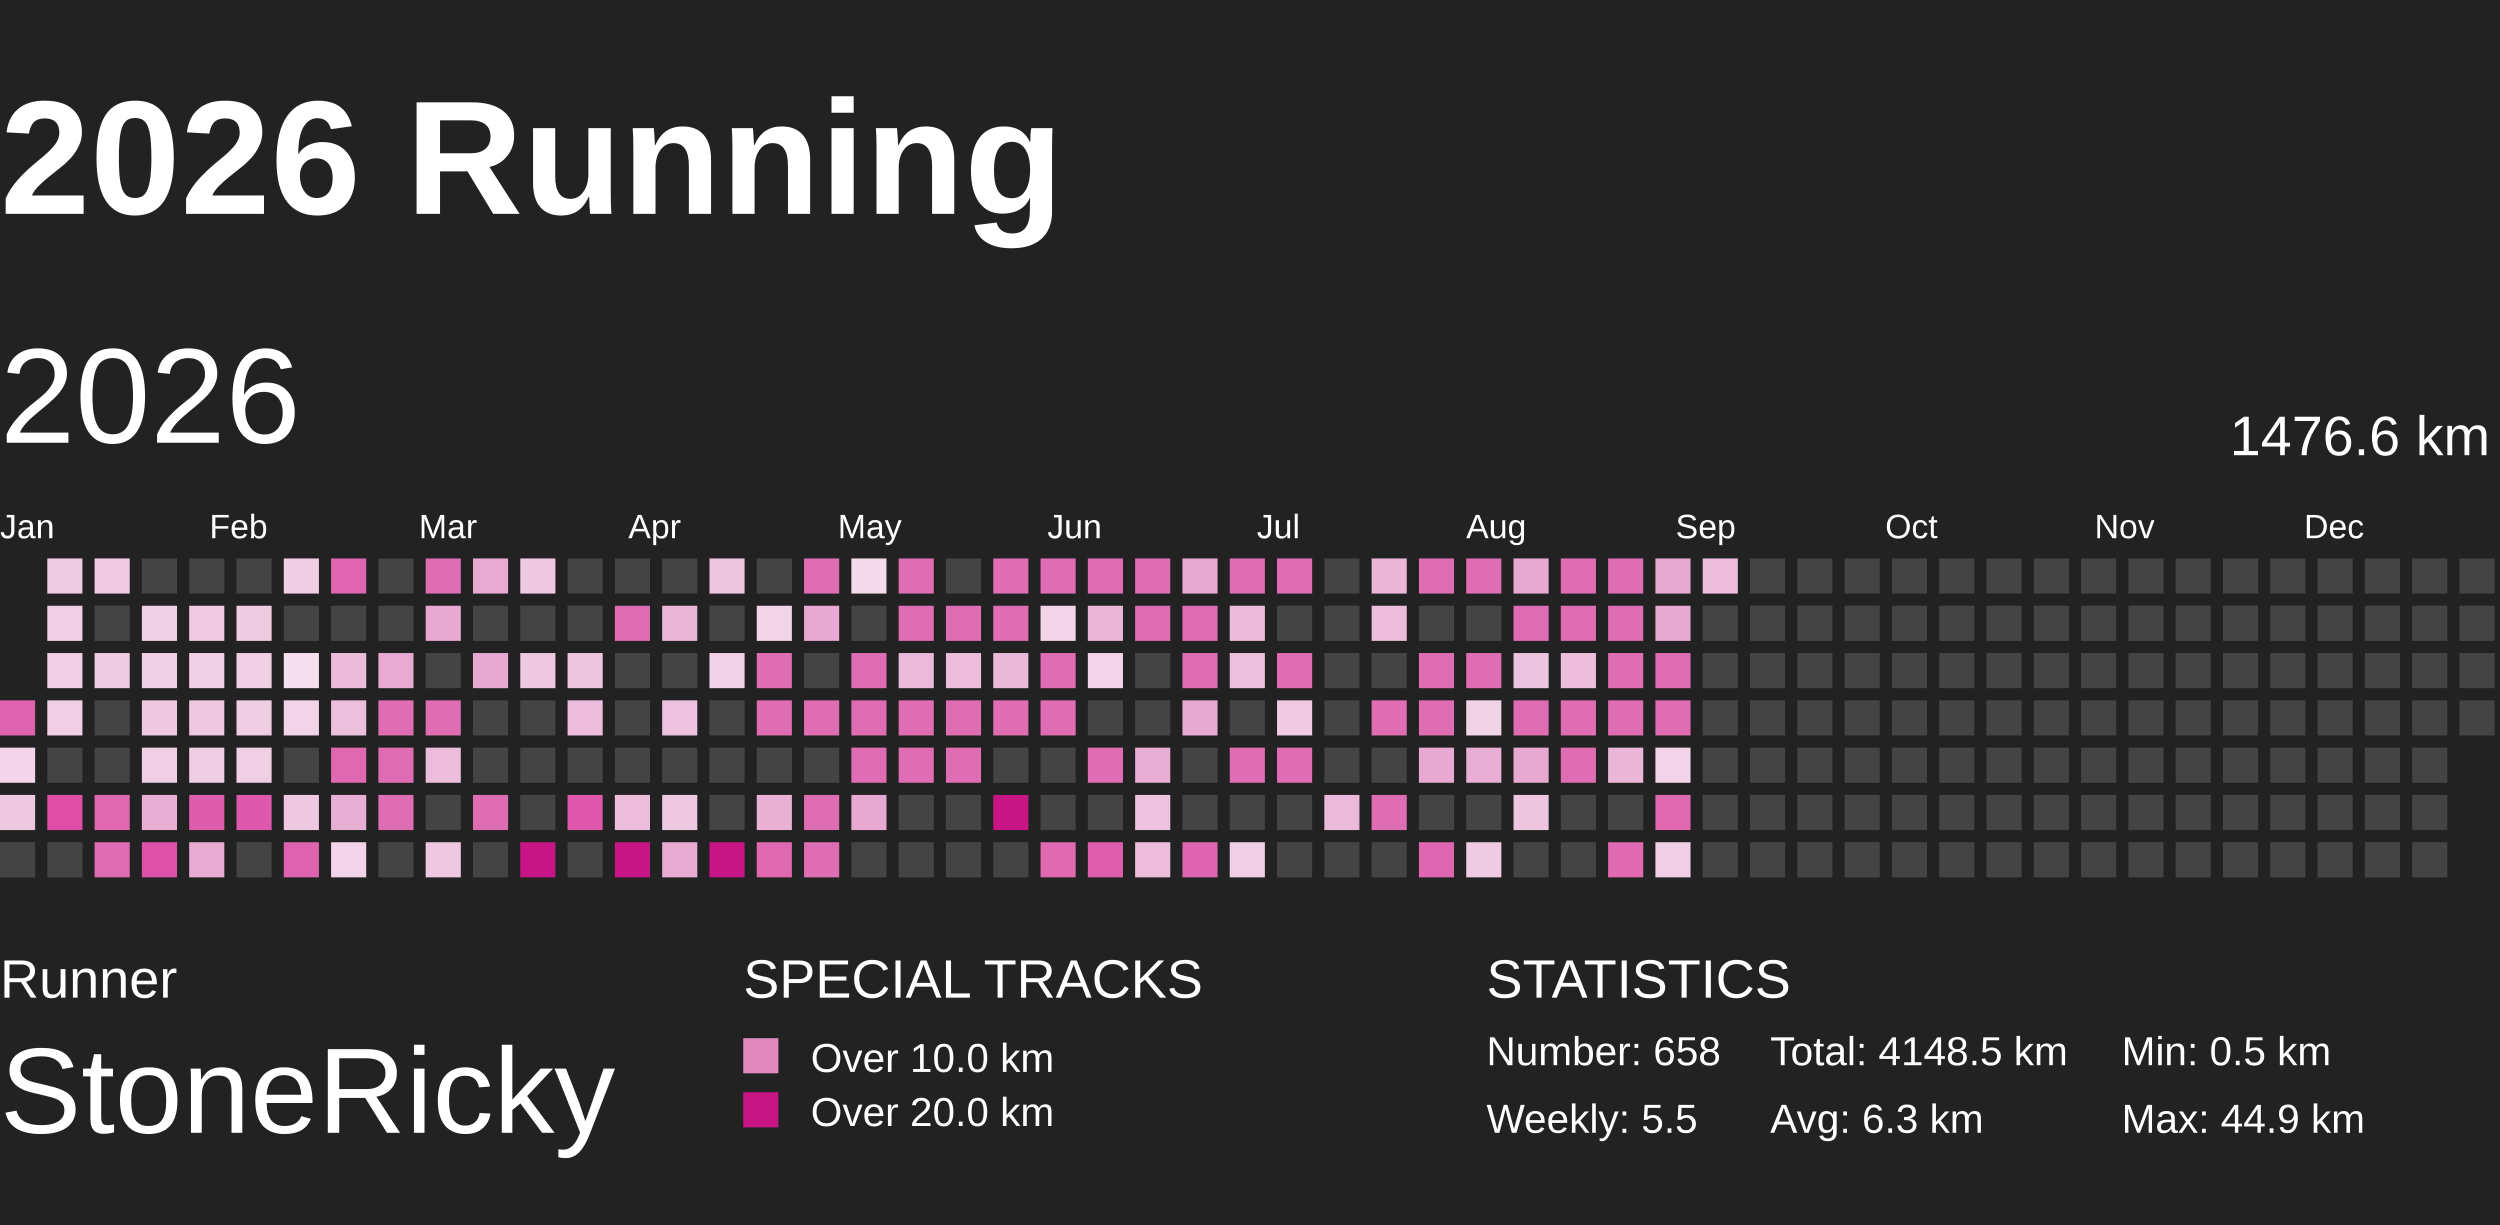
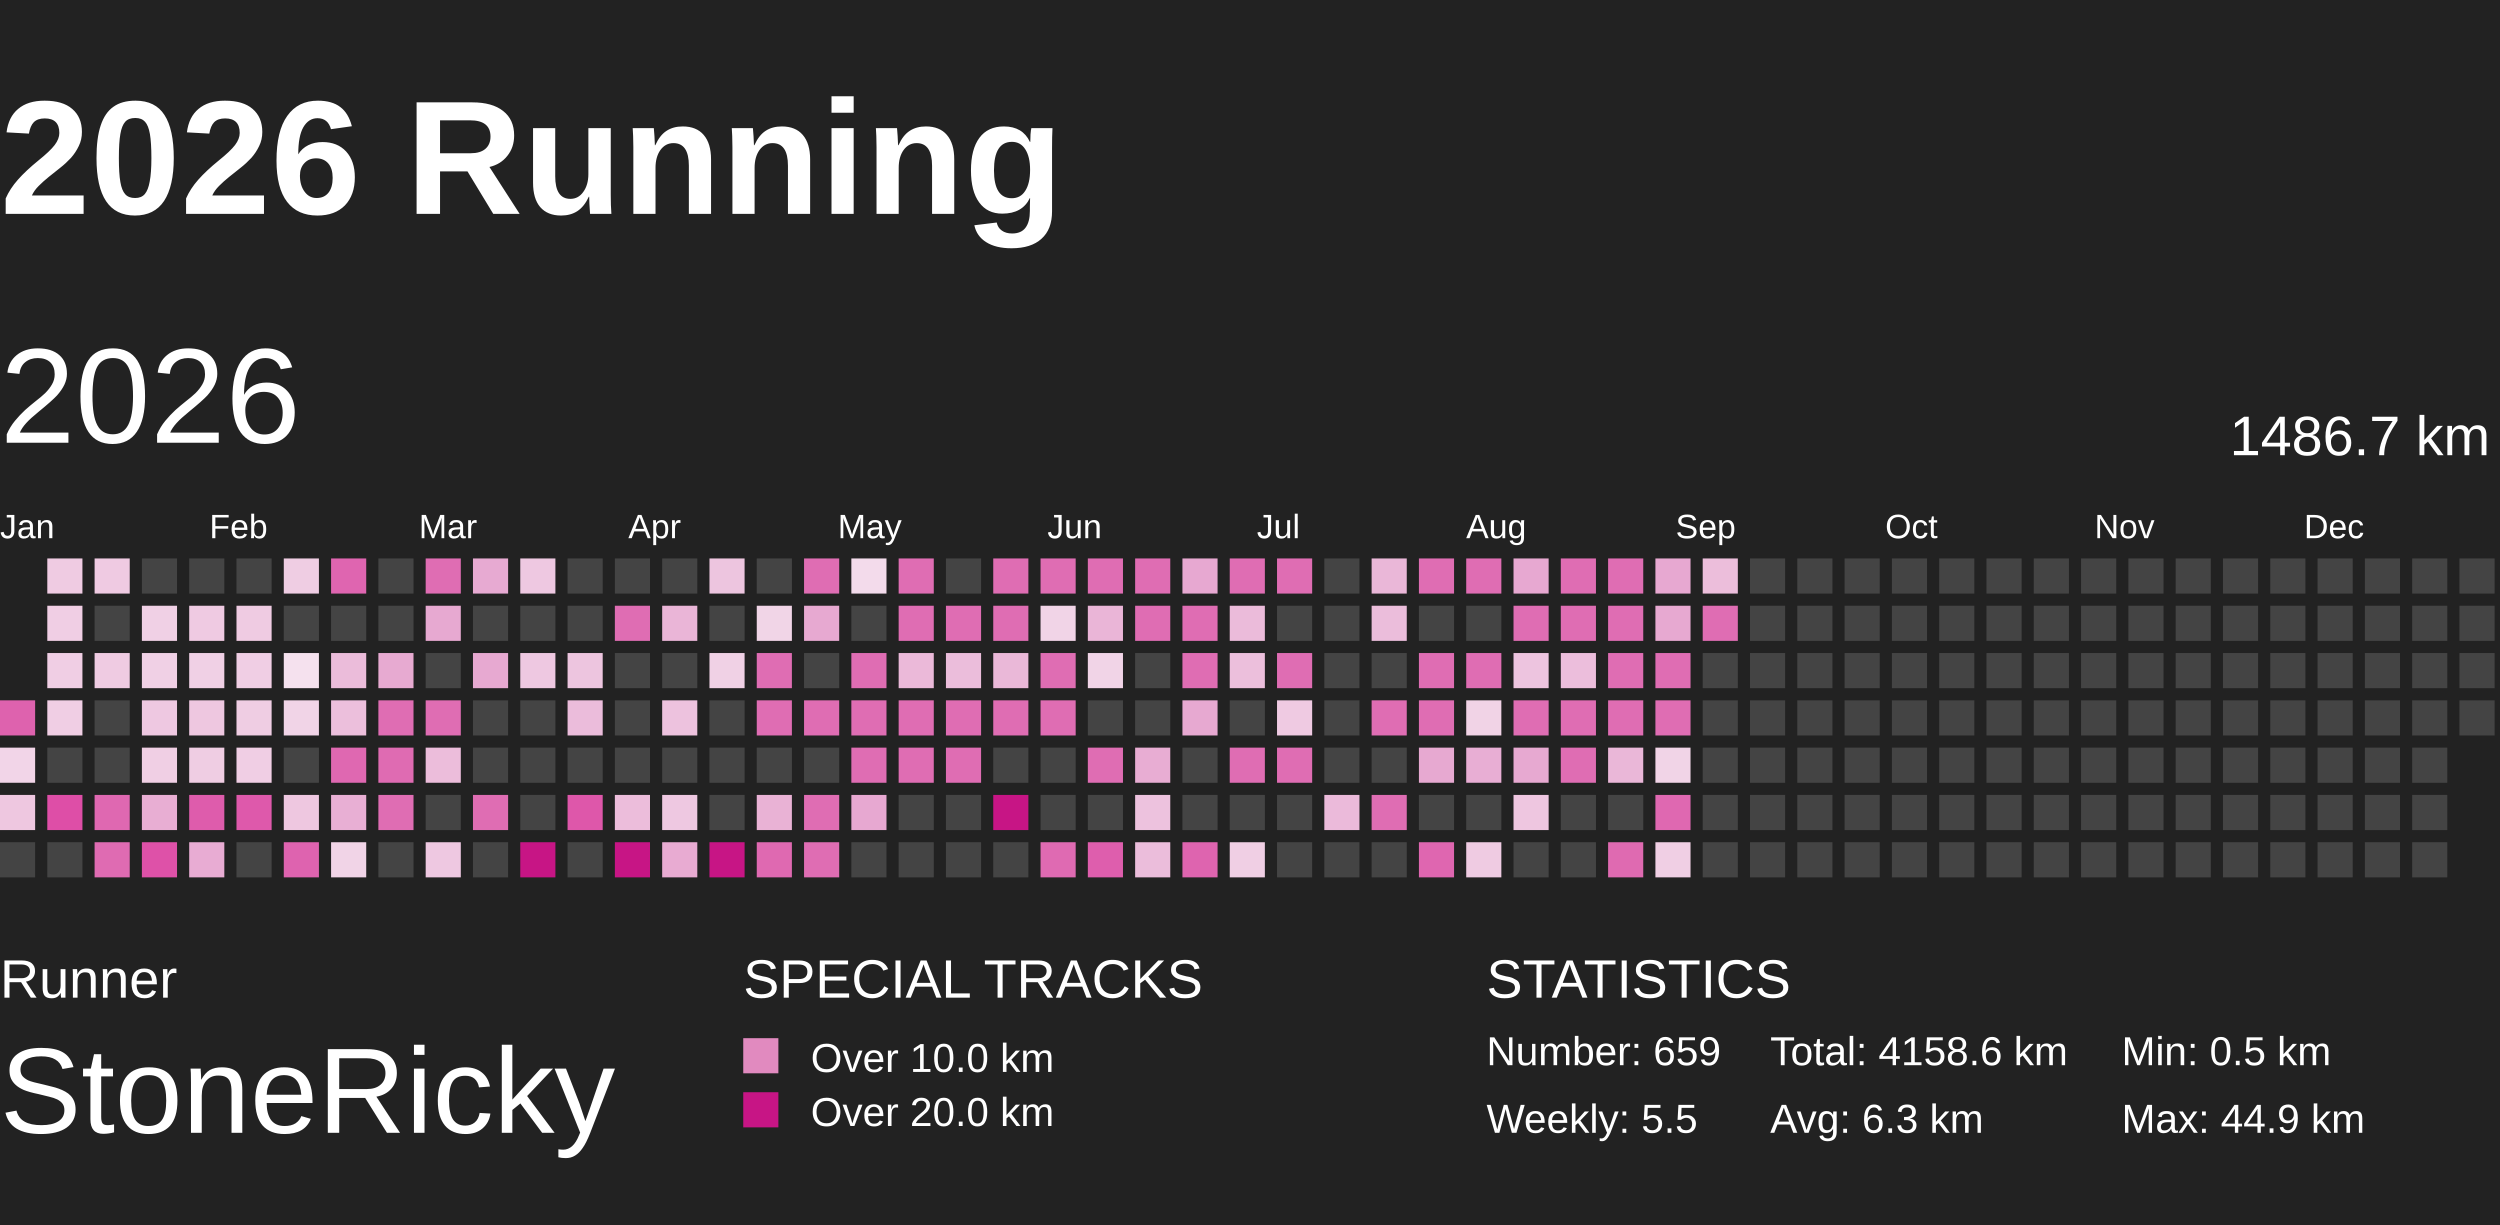
<svg xmlns="http://www.w3.org/2000/svg" baseProfile="full" height="98mm" version="1.1" viewBox="10,9,185,81" width="200mm">
  <defs>
    <pattern height="2" id="indoor-stripe" patternUnits="userSpaceOnUse" width="2">
      <line stroke="white" stroke-opacity="0.45" stroke-width="0.5" x1="0" x2="2" y1="2" y2="0" />
    </pattern>
  </defs>
  <rect fill="#222222" height="98" width="200" x="0" y="0" />
  <text fill="#FFFFFF" style="font-size:12px; font-family:Arial; font-weight:bold;" x="10" y="20">2026 Running</text>
  <text fill="#FFFFFF" style="font-size:4px; font-family:Arial" x="10" y="78">Runner</text>
  <text fill="#FFFFFF" style="font-size:9px; font-family:Arial" x="10" y="88">StoneRicky</text>
  <text fill="#FFFFFF" style="font-size:4px; font-family:Arial" x="65" y="78">SPECIAL TRACKS</text>
  <rect fill="#E18ABF" height="2.6" width="2.6" x="65" y="81" />
  <text fill="#FFFFFF" style="font-size:3px; font-family:Arial" x="70" y="83.5">Over 10.0 km</text>
  <rect fill="#C71585" height="2.6" width="2.6" x="65" y="85" />
  <text fill="#FFFFFF" style="font-size:3px; font-family:Arial" x="70" y="87.5">Over 20.0 km</text>
  <text fill="#FFFFFF" style="font-size:4px; font-family:Arial" x="120" y="78">STATISTICS</text>
-   <text fill="#FFFFFF" style="font-size:3px; font-family:Arial" x="120" y="83">Number: 658</text>
+   <text fill="#FFFFFF" style="font-size:3px; font-family:Arial" x="120" y="83">Number: 659</text>
  <text fill="#FFFFFF" style="font-size:3px; font-family:Arial" x="120" y="88">Weekly: 5.5</text>
-   <text fill="#FFFFFF" style="font-size:3px; font-family:Arial" x="141" y="83">Total: 4148.5 km</text>
+   <text fill="#FFFFFF" style="font-size:3px; font-family:Arial" x="141" y="83">Total: 4158.6 km</text>
  <text fill="#FFFFFF" style="font-size:3px; font-family:Arial" x="141" y="88">Avg: 6.3 km</text>
  <text fill="#FFFFFF" style="font-size:3px; font-family:Arial" x="167" y="83">Min: 0.5 km</text>
  <text fill="#FFFFFF" style="font-size:3px; font-family:Arial" x="167" y="88">Max: 44.9 km</text>
  <text dominant-baseline="hanging" fill="#FFFFFF" style="font-size:10.0px; font-family:Arial;" x="10" y="30">2026</text>
-   <text dominant-baseline="hanging" fill="#FFFFFF" style="font-size:4.125px; font-family:Arial;" x="175" y="35">1476.6 km</text>
+   <text dominant-baseline="hanging" fill="#FFFFFF" style="font-size:4.125px; font-family:Arial;" x="175" y="35">1486.7 km</text>
  <text fill="#FFFFFF" style="font-size:2.5px; font-family:Arial" x="10.0" y="44">Jan</text>
  <text fill="#FFFFFF" style="font-size:2.5px; font-family:Arial" x="25.5" y="44">Feb</text>
  <text fill="#FFFFFF" style="font-size:2.5px; font-family:Arial" x="41.0" y="44">Mar</text>
  <text fill="#FFFFFF" style="font-size:2.5px; font-family:Arial" x="56.5" y="44">Apr</text>
  <text fill="#FFFFFF" style="font-size:2.5px; font-family:Arial" x="72.0" y="44">May</text>
  <text fill="#FFFFFF" style="font-size:2.5px; font-family:Arial" x="87.5" y="44">Jun</text>
  <text fill="#FFFFFF" style="font-size:2.5px; font-family:Arial" x="103.0" y="44">Jul</text>
  <text fill="#FFFFFF" style="font-size:2.5px; font-family:Arial" x="118.5" y="44">Aug</text>
  <text fill="#FFFFFF" style="font-size:2.5px; font-family:Arial" x="134.0" y="44">Sep</text>
  <text fill="#FFFFFF" style="font-size:2.5px; font-family:Arial" x="149.5" y="44">Oct</text>
  <text fill="#FFFFFF" style="font-size:2.5px; font-family:Arial" x="165.0" y="44">Nov</text>
  <text fill="#FFFFFF" style="font-size:2.5px; font-family:Arial" x="180.5" y="44">Dec</text>
  <rect fill="#de62ae" height="2.6" width="2.6" x="10.0" y="56.0" />
  <rect fill="#f2d5e8" height="2.6" width="2.6" x="10.0" y="59.5" />
  <rect fill="#eec7e0" height="2.6" width="2.6" x="10.0" y="63.0" />
  <rect fill="#444444" height="2.6" width="2.6" x="10.0" y="66.5" />
  <rect fill="#efcbe2" height="2.6" width="2.6" x="13.5" y="45.5" />
  <rect fill="#f0cee4" height="2.6" width="2.6" x="13.5" y="49.0" />
  <rect fill="#f0cee4" height="2.6" width="2.6" x="13.5" y="52.5" />
  <rect fill="#f0cee4" height="2.6" width="2.6" x="13.5" y="56.0" />
  <rect fill="#444444" height="2.6" width="2.6" x="13.5" y="59.5" />
  <rect fill="#de4ea7" height="2.6" width="2.6" x="13.5" y="63.0" />
  <rect fill="#444444" height="2.6" width="2.6" x="13.5" y="66.5" />
  <rect fill="#efcae2" height="2.6" width="2.6" x="17.0" y="45.5" />
  <rect fill="#444444" height="2.6" width="2.6" x="17.0" y="49.0" />
  <rect fill="#efcbe2" height="2.6" width="2.6" x="17.0" y="52.5" />
  <rect fill="#444444" height="2.6" width="2.6" x="17.0" y="56.0" />
  <rect fill="#444444" height="2.6" width="2.6" x="17.0" y="59.5" />
  <rect fill="#df68b1" height="2.6" width="2.6" x="17.0" y="63.0" />
  <rect fill="#df6bb2" height="2.6" width="2.6" x="17.0" y="66.5" />
  <rect fill="#444444" height="2.6" width="2.6" x="20.5" y="45.5" />
  <rect fill="#f0d0e5" height="2.6" width="2.6" x="20.5" y="49.0" />
  <rect fill="#f0d0e5" height="2.6" width="2.6" x="20.5" y="52.5" />
  <rect fill="#eec8e1" height="2.6" width="2.6" x="20.5" y="56.0" />
  <rect fill="#f0cfe4" height="2.6" width="2.6" x="20.5" y="59.5" />
  <rect fill="#e8aed3" height="2.6" width="2.6" x="20.5" y="63.0" />
  <rect fill="#de51a8" height="2.6" width="2.6" x="20.5" y="66.5" />
  <rect fill="#444444" height="2.6" width="2.6" x="24.0" y="45.5" />
  <rect fill="#efcae2" height="2.6" width="2.6" x="24.0" y="49.0" />
  <rect fill="#f0d0e5" height="2.6" width="2.6" x="24.0" y="52.5" />
  <rect fill="#eec7e0" height="2.6" width="2.6" x="24.0" y="56.0" />
  <rect fill="#efcde3" height="2.6" width="2.6" x="24.0" y="59.5" />
  <rect fill="#de5cac" height="2.6" width="2.6" x="24.0" y="63.0" />
  <rect fill="#e8acd3" height="2.6" width="2.6" x="24.0" y="66.5" />
  <rect fill="#444444" height="2.6" width="2.6" x="27.5" y="45.5" />
  <rect fill="#efcbe2" height="2.6" width="2.6" x="27.5" y="49.0" />
  <rect fill="#f0cee4" height="2.6" width="2.6" x="27.5" y="52.5" />
  <rect fill="#efcde3" height="2.6" width="2.6" x="27.5" y="56.0" />
  <rect fill="#f0cee4" height="2.6" width="2.6" x="27.5" y="59.5" />
  <rect fill="#de59ab" height="2.6" width="2.6" x="27.5" y="63.0" />
  <rect fill="#444444" height="2.6" width="2.6" x="27.5" y="66.5" />
  <rect fill="#efcde3" height="2.6" width="2.6" x="31.0" y="45.5" />
  <rect fill="#444444" height="2.6" width="2.6" x="31.0" y="49.0" />
  <rect fill="#f5e1ee" height="2.6" width="2.6" x="31.0" y="52.5" />
  <rect fill="#f1d4e7" height="2.6" width="2.6" x="31.0" y="56.0" />
  <rect fill="#444444" height="2.6" width="2.6" x="31.0" y="59.5" />
  <rect fill="#eec7e0" height="2.6" width="2.6" x="31.0" y="63.0" />
  <rect fill="#de63af" height="2.6" width="2.6" x="31.0" y="66.5" />
  <rect fill="#df65b0" height="2.6" width="2.6" x="34.5" y="45.5" />
  <rect fill="#444444" height="2.6" width="2.6" x="34.5" y="49.0" />
  <rect fill="#ebbcda" height="2.6" width="2.6" x="34.5" y="52.5" />
  <rect fill="#ecbfdc" height="2.6" width="2.6" x="34.5" y="56.0" />
  <rect fill="#df68b1" height="2.6" width="2.6" x="34.5" y="59.5" />
  <rect fill="#e8afd4" height="2.6" width="2.6" x="34.5" y="63.0" />
  <rect fill="#f1d4e7" height="2.6" width="2.6" x="34.5" y="66.5" />
  <rect fill="#444444" height="2.6" width="2.6" x="38.0" y="45.5" />
  <rect fill="#444444" height="2.6" width="2.6" x="38.0" y="49.0" />
  <rect fill="#e7aad1" height="2.6" width="2.6" x="38.0" y="52.5" />
  <rect fill="#df6db3" height="2.6" width="2.6" x="38.0" y="56.0" />
  <rect fill="#df6bb2" height="2.6" width="2.6" x="38.0" y="59.5" />
  <rect fill="#df6db3" height="2.6" width="2.6" x="38.0" y="63.0" />
  <rect fill="#444444" height="2.6" width="2.6" x="38.0" y="66.5" />
  <rect fill="#df6db3" height="2.6" width="2.6" x="41.5" y="45.5" />
  <rect fill="#e7a9d1" height="2.6" width="2.6" x="41.5" y="49.0" />
  <rect fill="#444444" height="2.6" width="2.6" x="41.5" y="52.5" />
  <rect fill="#df6db3" height="2.6" width="2.6" x="41.5" y="56.0" />
  <rect fill="#ecbddb" height="2.6" width="2.6" x="41.5" y="59.5" />
  <rect fill="#444444" height="2.6" width="2.6" x="41.5" y="63.0" />
  <rect fill="#eec8e1" height="2.6" width="2.6" x="41.5" y="66.5" />
  <rect fill="#e7aad2" height="2.6" width="2.6" x="45.0" y="45.5" />
  <rect fill="#444444" height="2.6" width="2.6" x="45.0" y="49.0" />
  <rect fill="#e7a9d1" height="2.6" width="2.6" x="45.0" y="52.5" />
  <rect fill="#444444" height="2.6" width="2.6" x="45.0" y="56.0" />
  <rect fill="#444444" height="2.6" width="2.6" x="45.0" y="59.5" />
  <rect fill="#df6db3" height="2.6" width="2.6" x="45.0" y="63.0" />
  <rect fill="#444444" height="2.6" width="2.6" x="45.0" y="66.5" />
  <rect fill="#eec8e1" height="2.6" width="2.6" x="48.5" y="45.5" />
  <rect fill="#444444" height="2.6" width="2.6" x="48.5" y="49.0" />
  <rect fill="#eec8e1" height="2.6" width="2.6" x="48.5" y="52.5" />
  <rect fill="#444444" height="2.6" width="2.6" x="48.5" y="56.0" />
  <rect fill="#444444" height="2.6" width="2.6" x="48.5" y="59.5" />
  <rect fill="#444444" height="2.6" width="2.6" x="48.5" y="63.0" />
  <rect fill="#C71585" height="2.6" width="2.6" x="48.5" y="66.5" />
  <rect fill="#444444" height="2.6" width="2.6" x="52.0" y="45.5" />
  <rect fill="#444444" height="2.6" width="2.6" x="52.0" y="49.0" />
  <rect fill="#edc5df" height="2.6" width="2.6" x="52.0" y="52.5" />
  <rect fill="#ebbcdb" height="2.6" width="2.6" x="52.0" y="56.0" />
  <rect fill="#444444" height="2.6" width="2.6" x="52.0" y="59.5" />
  <rect fill="#de57aa" height="2.6" width="2.6" x="52.0" y="63.0" />
  <rect fill="#444444" height="2.6" width="2.6" x="52.0" y="66.5" />
  <rect fill="#444444" height="2.6" width="2.6" x="55.5" y="45.5" />
  <rect fill="#df6db3" height="2.6" width="2.6" x="55.5" y="49.0" />
  <rect fill="#444444" height="2.6" width="2.6" x="55.5" y="52.5" />
  <rect fill="#444444" height="2.6" width="2.6" x="55.5" y="56.0" />
  <rect fill="#444444" height="2.6" width="2.6" x="55.5" y="59.5" />
  <rect fill="#ecbddb" height="2.6" width="2.6" x="55.5" y="63.0" />
  <rect fill="#C71585" height="2.6" width="2.6" x="55.5" y="66.5" />
  <rect fill="#444444" height="2.6" width="2.6" x="59.0" y="45.5" />
  <rect fill="#eab5d7" height="2.6" width="2.6" x="59.0" y="49.0" />
  <rect fill="#444444" height="2.6" width="2.6" x="59.0" y="52.5" />
  <rect fill="#edc2de" height="2.6" width="2.6" x="59.0" y="56.0" />
  <rect fill="#444444" height="2.6" width="2.6" x="59.0" y="59.5" />
  <rect fill="#eec8e1" height="2.6" width="2.6" x="59.0" y="63.0" />
  <rect fill="#e8abd2" height="2.6" width="2.6" x="59.0" y="66.5" />
  <rect fill="#edc5df" height="2.6" width="2.6" x="62.5" y="45.5" />
  <rect fill="#444444" height="2.6" width="2.6" x="62.5" y="49.0" />
  <rect fill="#f0d1e5" height="2.6" width="2.6" x="62.5" y="52.5" />
  <rect fill="#444444" height="2.6" width="2.6" x="62.5" y="56.0" />
  <rect fill="#444444" height="2.6" width="2.6" x="62.5" y="59.5" />
  <rect fill="#444444" height="2.6" width="2.6" x="62.5" y="63.0" />
  <rect fill="#C71585" height="2.6" width="2.6" x="62.5" y="66.5" />
  <rect fill="#444444" height="2.6" width="2.6" x="66.0" y="45.5" />
  <rect fill="#f1d5e7" height="2.6" width="2.6" x="66.0" y="49.0" />
  <rect fill="#df6db3" height="2.6" width="2.6" x="66.0" y="52.5" />
  <rect fill="#df6db3" height="2.6" width="2.6" x="66.0" y="56.0" />
  <rect fill="#444444" height="2.6" width="2.6" x="66.0" y="59.5" />
  <rect fill="#e9b2d5" height="2.6" width="2.6" x="66.0" y="63.0" />
  <rect fill="#df69b1" height="2.6" width="2.6" x="66.0" y="66.5" />
  <rect fill="#df6db3" height="2.6" width="2.6" x="69.5" y="45.5" />
  <rect fill="#e7a9d1" height="2.6" width="2.6" x="69.5" y="49.0" />
  <rect fill="#444444" height="2.6" width="2.6" x="69.5" y="52.5" />
  <rect fill="#df6db3" height="2.6" width="2.6" x="69.5" y="56.0" />
  <rect fill="#444444" height="2.6" width="2.6" x="69.5" y="59.5" />
  <rect fill="#df6db3" height="2.6" width="2.6" x="69.5" y="63.0" />
  <rect fill="#df6db3" height="2.6" width="2.6" x="69.5" y="66.5" />
  <rect fill="#f3dbeb" height="2.6" width="2.6" x="73.0" y="45.5" />
  <rect fill="#444444" height="2.6" width="2.6" x="73.0" y="49.0" />
  <rect fill="#df6db3" height="2.6" width="2.6" x="73.0" y="52.5" />
  <rect fill="#df6db3" height="2.6" width="2.6" x="73.0" y="56.0" />
  <rect fill="#df6db3" height="2.6" width="2.6" x="73.0" y="59.5" />
  <rect fill="#e7a8d1" height="2.6" width="2.6" x="73.0" y="63.0" />
  <rect fill="#444444" height="2.6" width="2.6" x="73.0" y="66.5" />
  <rect fill="#df6db3" height="2.6" width="2.6" x="76.5" y="45.5" />
  <rect fill="#df6db3" height="2.6" width="2.6" x="76.5" y="49.0" />
  <rect fill="#ebb9d9" height="2.6" width="2.6" x="76.5" y="52.5" />
  <rect fill="#df6db3" height="2.6" width="2.6" x="76.5" y="56.0" />
  <rect fill="#df6db3" height="2.6" width="2.6" x="76.5" y="59.5" />
  <rect fill="#444444" height="2.6" width="2.6" x="76.5" y="63.0" />
  <rect fill="#444444" height="2.6" width="2.6" x="76.5" y="66.5" />
  <rect fill="#444444" height="2.6" width="2.6" x="80.0" y="45.5" />
  <rect fill="#df6db3" height="2.6" width="2.6" x="80.0" y="49.0" />
  <rect fill="#ebbddb" height="2.6" width="2.6" x="80.0" y="52.5" />
  <rect fill="#df6db3" height="2.6" width="2.6" x="80.0" y="56.0" />
  <rect fill="#df6db3" height="2.6" width="2.6" x="80.0" y="59.5" />
  <rect fill="#444444" height="2.6" width="2.6" x="80.0" y="63.0" />
  <rect fill="#444444" height="2.6" width="2.6" x="80.0" y="66.5" />
  <rect fill="#df6db3" height="2.6" width="2.6" x="83.5" y="45.5" />
  <rect fill="#df6db3" height="2.6" width="2.6" x="83.5" y="49.0" />
  <rect fill="#eab8d8" height="2.6" width="2.6" x="83.5" y="52.5" />
  <rect fill="#df6db3" height="2.6" width="2.6" x="83.5" y="56.0" />
  <rect fill="#444444" height="2.6" width="2.6" x="83.5" y="59.5" />
  <rect fill="#C71585" height="2.6" width="2.6" x="83.5" y="63.0" />
  <rect fill="#444444" height="2.6" width="2.6" x="83.5" y="66.5" />
  <rect fill="#df6db3" height="2.6" width="2.6" x="87.0" y="45.5" />
  <rect fill="#f1d4e7" height="2.6" width="2.6" x="87.0" y="49.0" />
  <rect fill="#df6db3" height="2.6" width="2.6" x="87.0" y="52.5" />
  <rect fill="#df6db3" height="2.6" width="2.6" x="87.0" y="56.0" />
  <rect fill="#444444" height="2.6" width="2.6" x="87.0" y="59.5" />
  <rect fill="#444444" height="2.6" width="2.6" x="87.0" y="63.0" />
  <rect fill="#df6ab2" height="2.6" width="2.6" x="87.0" y="66.5" />
  <rect fill="#df6db3" height="2.6" width="2.6" x="90.5" y="45.5" />
  <rect fill="#eab5d7" height="2.6" width="2.6" x="90.5" y="49.0" />
  <rect fill="#f1d4e7" height="2.6" width="2.6" x="90.5" y="52.5" />
  <rect fill="#444444" height="2.6" width="2.6" x="90.5" y="56.0" />
  <rect fill="#df6db3" height="2.6" width="2.6" x="90.5" y="59.5" />
  <rect fill="#444444" height="2.6" width="2.6" x="90.5" y="63.0" />
  <rect fill="#de5ead" height="2.6" width="2.6" x="90.5" y="66.5" />
  <rect fill="#df6db3" height="2.6" width="2.6" x="94.0" y="45.5" />
  <rect fill="#df6db3" height="2.6" width="2.6" x="94.0" y="49.0" />
  <rect fill="#444444" height="2.6" width="2.6" x="94.0" y="52.5" />
  <rect fill="#444444" height="2.6" width="2.6" x="94.0" y="56.0" />
  <rect fill="#e8add3" height="2.6" width="2.6" x="94.0" y="59.5" />
  <rect fill="#edc2de" height="2.6" width="2.6" x="94.0" y="63.0" />
  <rect fill="#ebbddb" height="2.6" width="2.6" x="94.0" y="66.5" />
  <rect fill="#e7a8d1" height="2.6" width="2.6" x="97.5" y="45.5" />
  <rect fill="#df6db3" height="2.6" width="2.6" x="97.5" y="49.0" />
  <rect fill="#df6db3" height="2.6" width="2.6" x="97.5" y="52.5" />
  <rect fill="#e7a9d1" height="2.6" width="2.6" x="97.5" y="56.0" />
  <rect fill="#444444" height="2.6" width="2.6" x="97.5" y="59.5" />
  <rect fill="#444444" height="2.6" width="2.6" x="97.5" y="63.0" />
  <rect fill="#de64af" height="2.6" width="2.6" x="97.5" y="66.5" />
  <rect fill="#df6db3" height="2.6" width="2.6" x="101.0" y="45.5" />
  <rect fill="#ebbbda" height="2.6" width="2.6" x="101.0" y="49.0" />
  <rect fill="#ecbfdc" height="2.6" width="2.6" x="101.0" y="52.5" />
  <rect fill="#444444" height="2.6" width="2.6" x="101.0" y="56.0" />
  <rect fill="#df6db3" height="2.6" width="2.6" x="101.0" y="59.5" />
  <rect fill="#444444" height="2.6" width="2.6" x="101.0" y="63.0" />
  <rect fill="#f0cfe4" height="2.6" width="2.6" x="101.0" y="66.5" />
  <rect fill="#df6db3" height="2.6" width="2.6" x="104.5" y="45.5" />
  <rect fill="#444444" height="2.6" width="2.6" x="104.5" y="49.0" />
  <rect fill="#df6db3" height="2.6" width="2.6" x="104.5" y="52.5" />
  <rect fill="#efcae2" height="2.6" width="2.6" x="104.5" y="56.0" />
  <rect fill="#df6db3" height="2.6" width="2.6" x="104.5" y="59.5" />
  <rect fill="#444444" height="2.6" width="2.6" x="104.5" y="63.0" />
  <rect fill="#444444" height="2.6" width="2.6" x="104.5" y="66.5" />
  <rect fill="#444444" height="2.6" width="2.6" x="108.0" y="45.5" />
  <rect fill="#444444" height="2.6" width="2.6" x="108.0" y="49.0" />
  <rect fill="#444444" height="2.6" width="2.6" x="108.0" y="52.5" />
  <rect fill="#444444" height="2.6" width="2.6" x="108.0" y="56.0" />
  <rect fill="#444444" height="2.6" width="2.6" x="108.0" y="59.5" />
  <rect fill="#ebbada" height="2.6" width="2.6" x="108.0" y="63.0" />
  <rect fill="#444444" height="2.6" width="2.6" x="108.0" y="66.5" />
  <rect fill="#eab7d8" height="2.6" width="2.6" x="111.5" y="45.5" />
  <rect fill="#ebbddb" height="2.6" width="2.6" x="111.5" y="49.0" />
  <rect fill="#444444" height="2.6" width="2.6" x="111.5" y="52.5" />
  <rect fill="#df6db3" height="2.6" width="2.6" x="111.5" y="56.0" />
  <rect fill="#444444" height="2.6" width="2.6" x="111.5" y="59.5" />
  <rect fill="#df6db3" height="2.6" width="2.6" x="111.5" y="63.0" />
  <rect fill="#444444" height="2.6" width="2.6" x="111.5" y="66.5" />
  <rect fill="#df6db3" height="2.6" width="2.6" x="115.0" y="45.5" />
  <rect fill="#444444" height="2.6" width="2.6" x="115.0" y="49.0" />
  <rect fill="#df6db3" height="2.6" width="2.6" x="115.0" y="52.5" />
  <rect fill="#df6db3" height="2.6" width="2.6" x="115.0" y="56.0" />
  <rect fill="#e7a9d1" height="2.6" width="2.6" x="115.0" y="59.5" />
  <rect fill="#444444" height="2.6" width="2.6" x="115.0" y="63.0" />
  <rect fill="#df66b0" height="2.6" width="2.6" x="115.0" y="66.5" />
  <rect fill="#df6db3" height="2.6" width="2.6" x="118.5" y="45.5" />
  <rect fill="#444444" height="2.6" width="2.6" x="118.5" y="49.0" />
  <rect fill="#df6db3" height="2.6" width="2.6" x="118.5" y="52.5" />
  <rect fill="#f1d3e6" height="2.6" width="2.6" x="118.5" y="56.0" />
  <rect fill="#e8aed4" height="2.6" width="2.6" x="118.5" y="59.5" />
  <rect fill="#444444" height="2.6" width="2.6" x="118.5" y="63.0" />
  <rect fill="#efcbe2" height="2.6" width="2.6" x="118.5" y="66.5" />
  <rect fill="#e7a8d1" height="2.6" width="2.6" x="122.0" y="45.5" />
  <rect fill="#df6db3" height="2.6" width="2.6" x="122.0" y="49.0" />
  <rect fill="#edc4df" height="2.6" width="2.6" x="122.0" y="52.5" />
  <rect fill="#df6db3" height="2.6" width="2.6" x="122.0" y="56.0" />
  <rect fill="#e7a9d1" height="2.6" width="2.6" x="122.0" y="59.5" />
  <rect fill="#eec6e0" height="2.6" width="2.6" x="122.0" y="63.0" />
  <rect fill="#444444" height="2.6" width="2.6" x="122.0" y="66.5" />
  <rect fill="#df6db3" height="2.6" width="2.6" x="125.5" y="45.5" />
  <rect fill="#df6db3" height="2.6" width="2.6" x="125.5" y="49.0" />
  <rect fill="#ecbedc" height="2.6" width="2.6" x="125.5" y="52.5" />
  <rect fill="#df6db3" height="2.6" width="2.6" x="125.5" y="56.0" />
  <rect fill="#df6db3" height="2.6" width="2.6" x="125.5" y="59.5" />
  <rect fill="#444444" height="2.6" width="2.6" x="125.5" y="63.0" />
  <rect fill="#444444" height="2.6" width="2.6" x="125.5" y="66.5" />
  <rect fill="#df6db3" height="2.6" width="2.6" x="129.0" y="45.5" />
  <rect fill="#df6db3" height="2.6" width="2.6" x="129.0" y="49.0" />
  <rect fill="#df6db3" height="2.6" width="2.6" x="129.0" y="52.5" />
  <rect fill="#df6db3" height="2.6" width="2.6" x="129.0" y="56.0" />
  <rect fill="#eab7d8" height="2.6" width="2.6" x="129.0" y="59.5" />
  <rect fill="#444444" height="2.6" width="2.6" x="129.0" y="63.0" />
  <rect fill="#df6ab1" height="2.6" width="2.6" x="129.0" y="66.5" />
  <rect fill="#e7a8d1" height="2.6" width="2.6" x="132.5" y="45.5" />
  <rect fill="#e7a9d1" height="2.6" width="2.6" x="132.5" y="49.0" />
  <rect fill="#df6db3" height="2.6" width="2.6" x="132.5" y="52.5" />
  <rect fill="#df6db3" height="2.6" width="2.6" x="132.5" y="56.0" />
  <rect fill="#f1d4e7" height="2.6" width="2.6" x="132.5" y="59.5" />
  <rect fill="#df68b1" height="2.6" width="2.6" x="132.5" y="63.0" />
  <rect fill="#f0cfe4" height="2.6" width="2.6" x="132.5" y="66.5" />
  <rect fill="#ecbedb" height="2.6" width="2.6" x="136.0" y="45.5" />
-   <rect fill="#444444" height="2.6" width="2.6" x="136.0" y="49.0" />
+   <rect fill="#df6db3" height="2.6" width="2.6" x="136.0" y="49.0" />
  <rect fill="#444444" height="2.6" width="2.6" x="136.0" y="52.5" />
  <rect fill="#444444" height="2.6" width="2.6" x="136.0" y="56.0" />
  <rect fill="#444444" height="2.6" width="2.6" x="136.0" y="59.5" />
  <rect fill="#444444" height="2.6" width="2.6" x="136.0" y="63.0" />
  <rect fill="#444444" height="2.6" width="2.6" x="136.0" y="66.5" />
  <rect fill="#444444" height="2.6" width="2.6" x="139.5" y="45.5" />
  <rect fill="#444444" height="2.6" width="2.6" x="139.5" y="49.0" />
  <rect fill="#444444" height="2.6" width="2.6" x="139.5" y="52.5" />
  <rect fill="#444444" height="2.6" width="2.6" x="139.5" y="56.0" />
  <rect fill="#444444" height="2.6" width="2.6" x="139.5" y="59.5" />
  <rect fill="#444444" height="2.6" width="2.6" x="139.5" y="63.0" />
  <rect fill="#444444" height="2.6" width="2.6" x="139.5" y="66.5" />
  <rect fill="#444444" height="2.6" width="2.6" x="143.0" y="45.5" />
  <rect fill="#444444" height="2.6" width="2.6" x="143.0" y="49.0" />
  <rect fill="#444444" height="2.6" width="2.6" x="143.0" y="52.5" />
  <rect fill="#444444" height="2.6" width="2.6" x="143.0" y="56.0" />
  <rect fill="#444444" height="2.6" width="2.6" x="143.0" y="59.5" />
  <rect fill="#444444" height="2.6" width="2.6" x="143.0" y="63.0" />
  <rect fill="#444444" height="2.6" width="2.6" x="143.0" y="66.5" />
  <rect fill="#444444" height="2.6" width="2.6" x="146.5" y="45.5" />
  <rect fill="#444444" height="2.6" width="2.6" x="146.5" y="49.0" />
  <rect fill="#444444" height="2.6" width="2.6" x="146.5" y="52.5" />
  <rect fill="#444444" height="2.6" width="2.6" x="146.5" y="56.0" />
  <rect fill="#444444" height="2.6" width="2.6" x="146.5" y="59.5" />
  <rect fill="#444444" height="2.6" width="2.6" x="146.5" y="63.0" />
  <rect fill="#444444" height="2.6" width="2.6" x="146.5" y="66.5" />
  <rect fill="#444444" height="2.6" width="2.6" x="150.0" y="45.5" />
  <rect fill="#444444" height="2.6" width="2.6" x="150.0" y="49.0" />
  <rect fill="#444444" height="2.6" width="2.6" x="150.0" y="52.5" />
  <rect fill="#444444" height="2.6" width="2.6" x="150.0" y="56.0" />
  <rect fill="#444444" height="2.6" width="2.6" x="150.0" y="59.5" />
  <rect fill="#444444" height="2.6" width="2.6" x="150.0" y="63.0" />
  <rect fill="#444444" height="2.6" width="2.6" x="150.0" y="66.5" />
  <rect fill="#444444" height="2.6" width="2.6" x="153.5" y="45.5" />
  <rect fill="#444444" height="2.6" width="2.6" x="153.5" y="49.0" />
  <rect fill="#444444" height="2.6" width="2.6" x="153.5" y="52.5" />
  <rect fill="#444444" height="2.6" width="2.6" x="153.5" y="56.0" />
  <rect fill="#444444" height="2.6" width="2.6" x="153.5" y="59.5" />
  <rect fill="#444444" height="2.6" width="2.6" x="153.5" y="63.0" />
  <rect fill="#444444" height="2.6" width="2.6" x="153.5" y="66.5" />
  <rect fill="#444444" height="2.6" width="2.6" x="157.0" y="45.5" />
  <rect fill="#444444" height="2.6" width="2.6" x="157.0" y="49.0" />
  <rect fill="#444444" height="2.6" width="2.6" x="157.0" y="52.5" />
  <rect fill="#444444" height="2.6" width="2.6" x="157.0" y="56.0" />
  <rect fill="#444444" height="2.6" width="2.6" x="157.0" y="59.5" />
  <rect fill="#444444" height="2.6" width="2.6" x="157.0" y="63.0" />
  <rect fill="#444444" height="2.6" width="2.6" x="157.0" y="66.5" />
  <rect fill="#444444" height="2.6" width="2.6" x="160.5" y="45.5" />
  <rect fill="#444444" height="2.6" width="2.6" x="160.5" y="49.0" />
  <rect fill="#444444" height="2.6" width="2.6" x="160.5" y="52.5" />
  <rect fill="#444444" height="2.6" width="2.6" x="160.5" y="56.0" />
  <rect fill="#444444" height="2.6" width="2.6" x="160.5" y="59.5" />
  <rect fill="#444444" height="2.6" width="2.6" x="160.5" y="63.0" />
  <rect fill="#444444" height="2.6" width="2.6" x="160.5" y="66.5" />
  <rect fill="#444444" height="2.6" width="2.6" x="164.0" y="45.5" />
  <rect fill="#444444" height="2.6" width="2.6" x="164.0" y="49.0" />
  <rect fill="#444444" height="2.6" width="2.6" x="164.0" y="52.5" />
  <rect fill="#444444" height="2.6" width="2.6" x="164.0" y="56.0" />
  <rect fill="#444444" height="2.6" width="2.6" x="164.0" y="59.5" />
  <rect fill="#444444" height="2.6" width="2.6" x="164.0" y="63.0" />
  <rect fill="#444444" height="2.6" width="2.6" x="164.0" y="66.5" />
  <rect fill="#444444" height="2.6" width="2.6" x="167.5" y="45.5" />
  <rect fill="#444444" height="2.6" width="2.6" x="167.5" y="49.0" />
  <rect fill="#444444" height="2.6" width="2.6" x="167.5" y="52.5" />
  <rect fill="#444444" height="2.6" width="2.6" x="167.5" y="56.0" />
  <rect fill="#444444" height="2.6" width="2.6" x="167.5" y="59.5" />
  <rect fill="#444444" height="2.6" width="2.6" x="167.5" y="63.0" />
  <rect fill="#444444" height="2.6" width="2.6" x="167.5" y="66.5" />
  <rect fill="#444444" height="2.6" width="2.6" x="171.0" y="45.5" />
  <rect fill="#444444" height="2.6" width="2.6" x="171.0" y="49.0" />
  <rect fill="#444444" height="2.6" width="2.6" x="171.0" y="52.5" />
  <rect fill="#444444" height="2.6" width="2.6" x="171.0" y="56.0" />
  <rect fill="#444444" height="2.6" width="2.6" x="171.0" y="59.5" />
  <rect fill="#444444" height="2.6" width="2.6" x="171.0" y="63.0" />
  <rect fill="#444444" height="2.6" width="2.6" x="171.0" y="66.5" />
  <rect fill="#444444" height="2.6" width="2.6" x="174.5" y="45.5" />
  <rect fill="#444444" height="2.6" width="2.6" x="174.5" y="49.0" />
  <rect fill="#444444" height="2.6" width="2.6" x="174.5" y="52.5" />
  <rect fill="#444444" height="2.6" width="2.6" x="174.5" y="56.0" />
  <rect fill="#444444" height="2.6" width="2.6" x="174.5" y="59.5" />
  <rect fill="#444444" height="2.6" width="2.6" x="174.5" y="63.0" />
  <rect fill="#444444" height="2.6" width="2.6" x="174.5" y="66.5" />
  <rect fill="#444444" height="2.6" width="2.6" x="178.0" y="45.5" />
  <rect fill="#444444" height="2.6" width="2.6" x="178.0" y="49.0" />
  <rect fill="#444444" height="2.6" width="2.6" x="178.0" y="52.5" />
  <rect fill="#444444" height="2.6" width="2.6" x="178.0" y="56.0" />
  <rect fill="#444444" height="2.6" width="2.6" x="178.0" y="59.5" />
  <rect fill="#444444" height="2.6" width="2.6" x="178.0" y="63.0" />
  <rect fill="#444444" height="2.6" width="2.6" x="178.0" y="66.5" />
  <rect fill="#444444" height="2.6" width="2.6" x="181.5" y="45.5" />
  <rect fill="#444444" height="2.6" width="2.6" x="181.5" y="49.0" />
  <rect fill="#444444" height="2.6" width="2.6" x="181.5" y="52.5" />
  <rect fill="#444444" height="2.6" width="2.6" x="181.5" y="56.0" />
  <rect fill="#444444" height="2.6" width="2.6" x="181.5" y="59.5" />
  <rect fill="#444444" height="2.6" width="2.6" x="181.5" y="63.0" />
  <rect fill="#444444" height="2.6" width="2.6" x="181.5" y="66.5" />
  <rect fill="#444444" height="2.6" width="2.6" x="185.0" y="45.5" />
  <rect fill="#444444" height="2.6" width="2.6" x="185.0" y="49.0" />
  <rect fill="#444444" height="2.6" width="2.6" x="185.0" y="52.5" />
  <rect fill="#444444" height="2.6" width="2.6" x="185.0" y="56.0" />
  <rect fill="#444444" height="2.6" width="2.6" x="185.0" y="59.5" />
  <rect fill="#444444" height="2.6" width="2.6" x="185.0" y="63.0" />
  <rect fill="#444444" height="2.6" width="2.6" x="185.0" y="66.5" />
  <rect fill="#444444" height="2.6" width="2.6" x="188.5" y="45.5" />
  <rect fill="#444444" height="2.6" width="2.6" x="188.5" y="49.0" />
  <rect fill="#444444" height="2.6" width="2.6" x="188.5" y="52.5" />
  <rect fill="#444444" height="2.6" width="2.6" x="188.5" y="56.0" />
  <rect fill="#444444" height="2.6" width="2.6" x="188.5" y="59.5" />
  <rect fill="#444444" height="2.6" width="2.6" x="188.5" y="63.0" />
  <rect fill="#444444" height="2.6" width="2.6" x="188.5" y="66.5" />
  <rect fill="#444444" height="2.6" width="2.6" x="192.0" y="45.5" />
  <rect fill="#444444" height="2.6" width="2.6" x="192.0" y="49.0" />
  <rect fill="#444444" height="2.6" width="2.6" x="192.0" y="52.5" />
  <rect fill="#444444" height="2.6" width="2.6" x="192.0" y="56.0" />
</svg>
